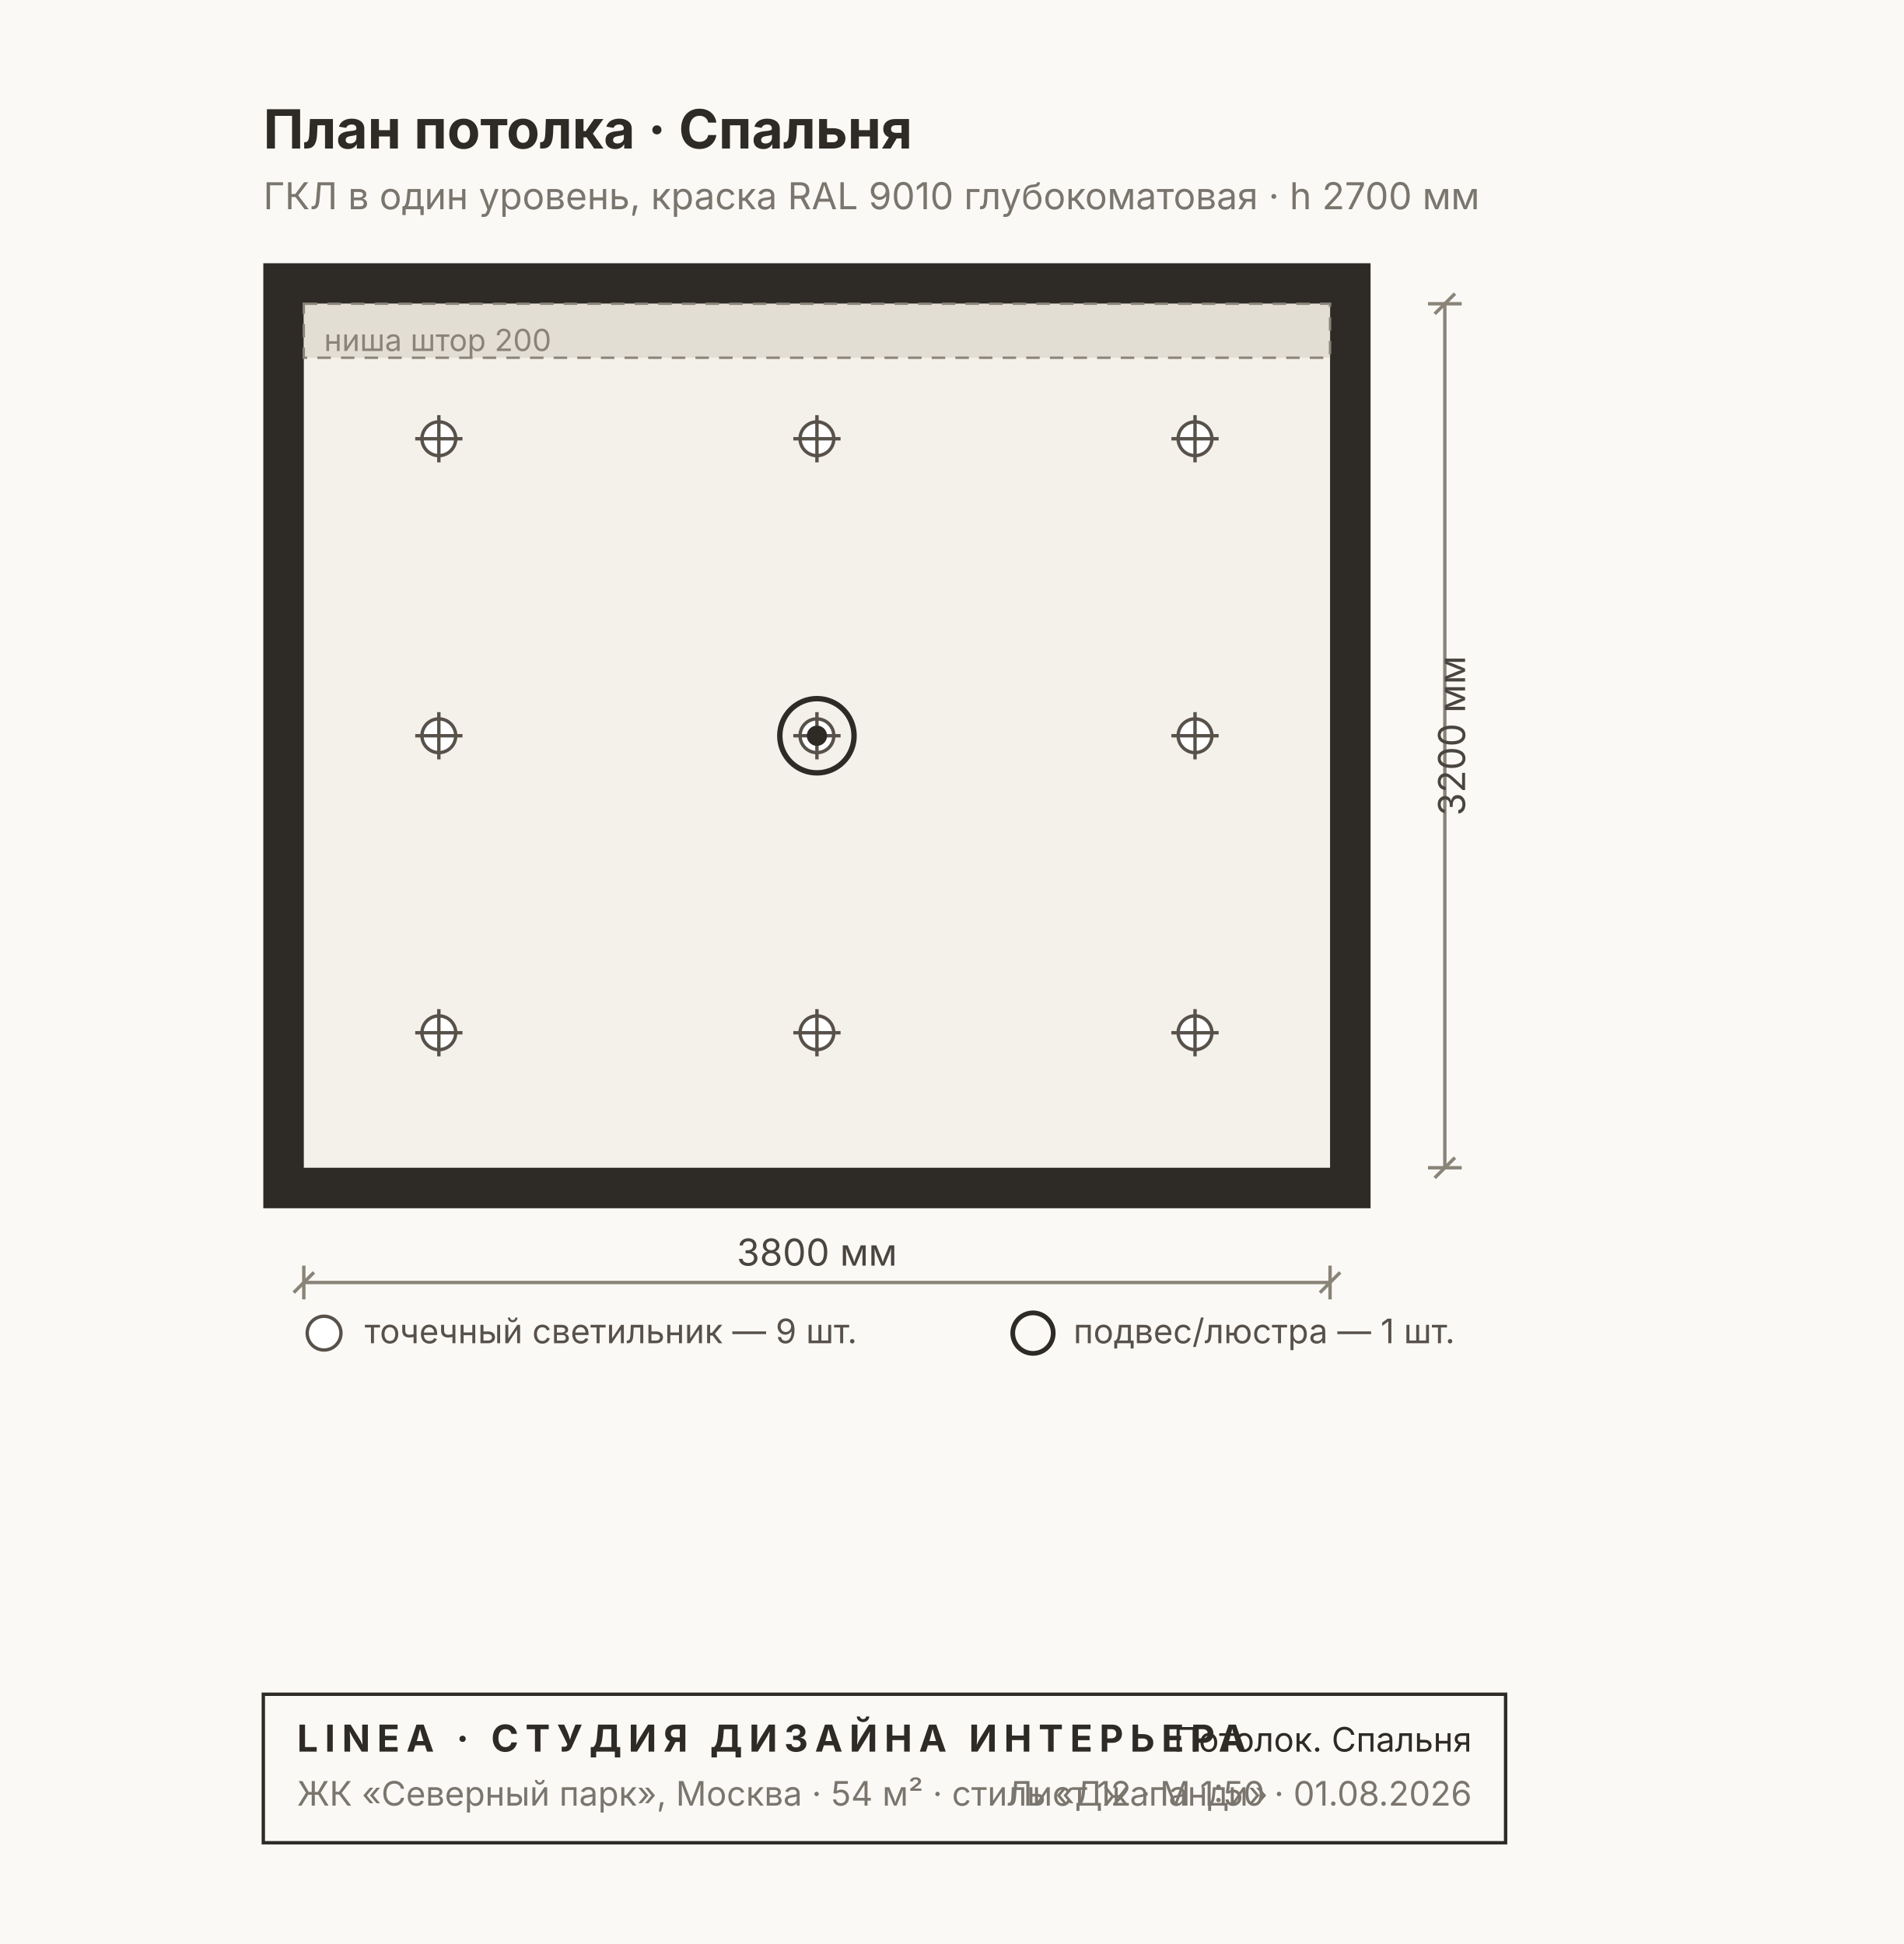
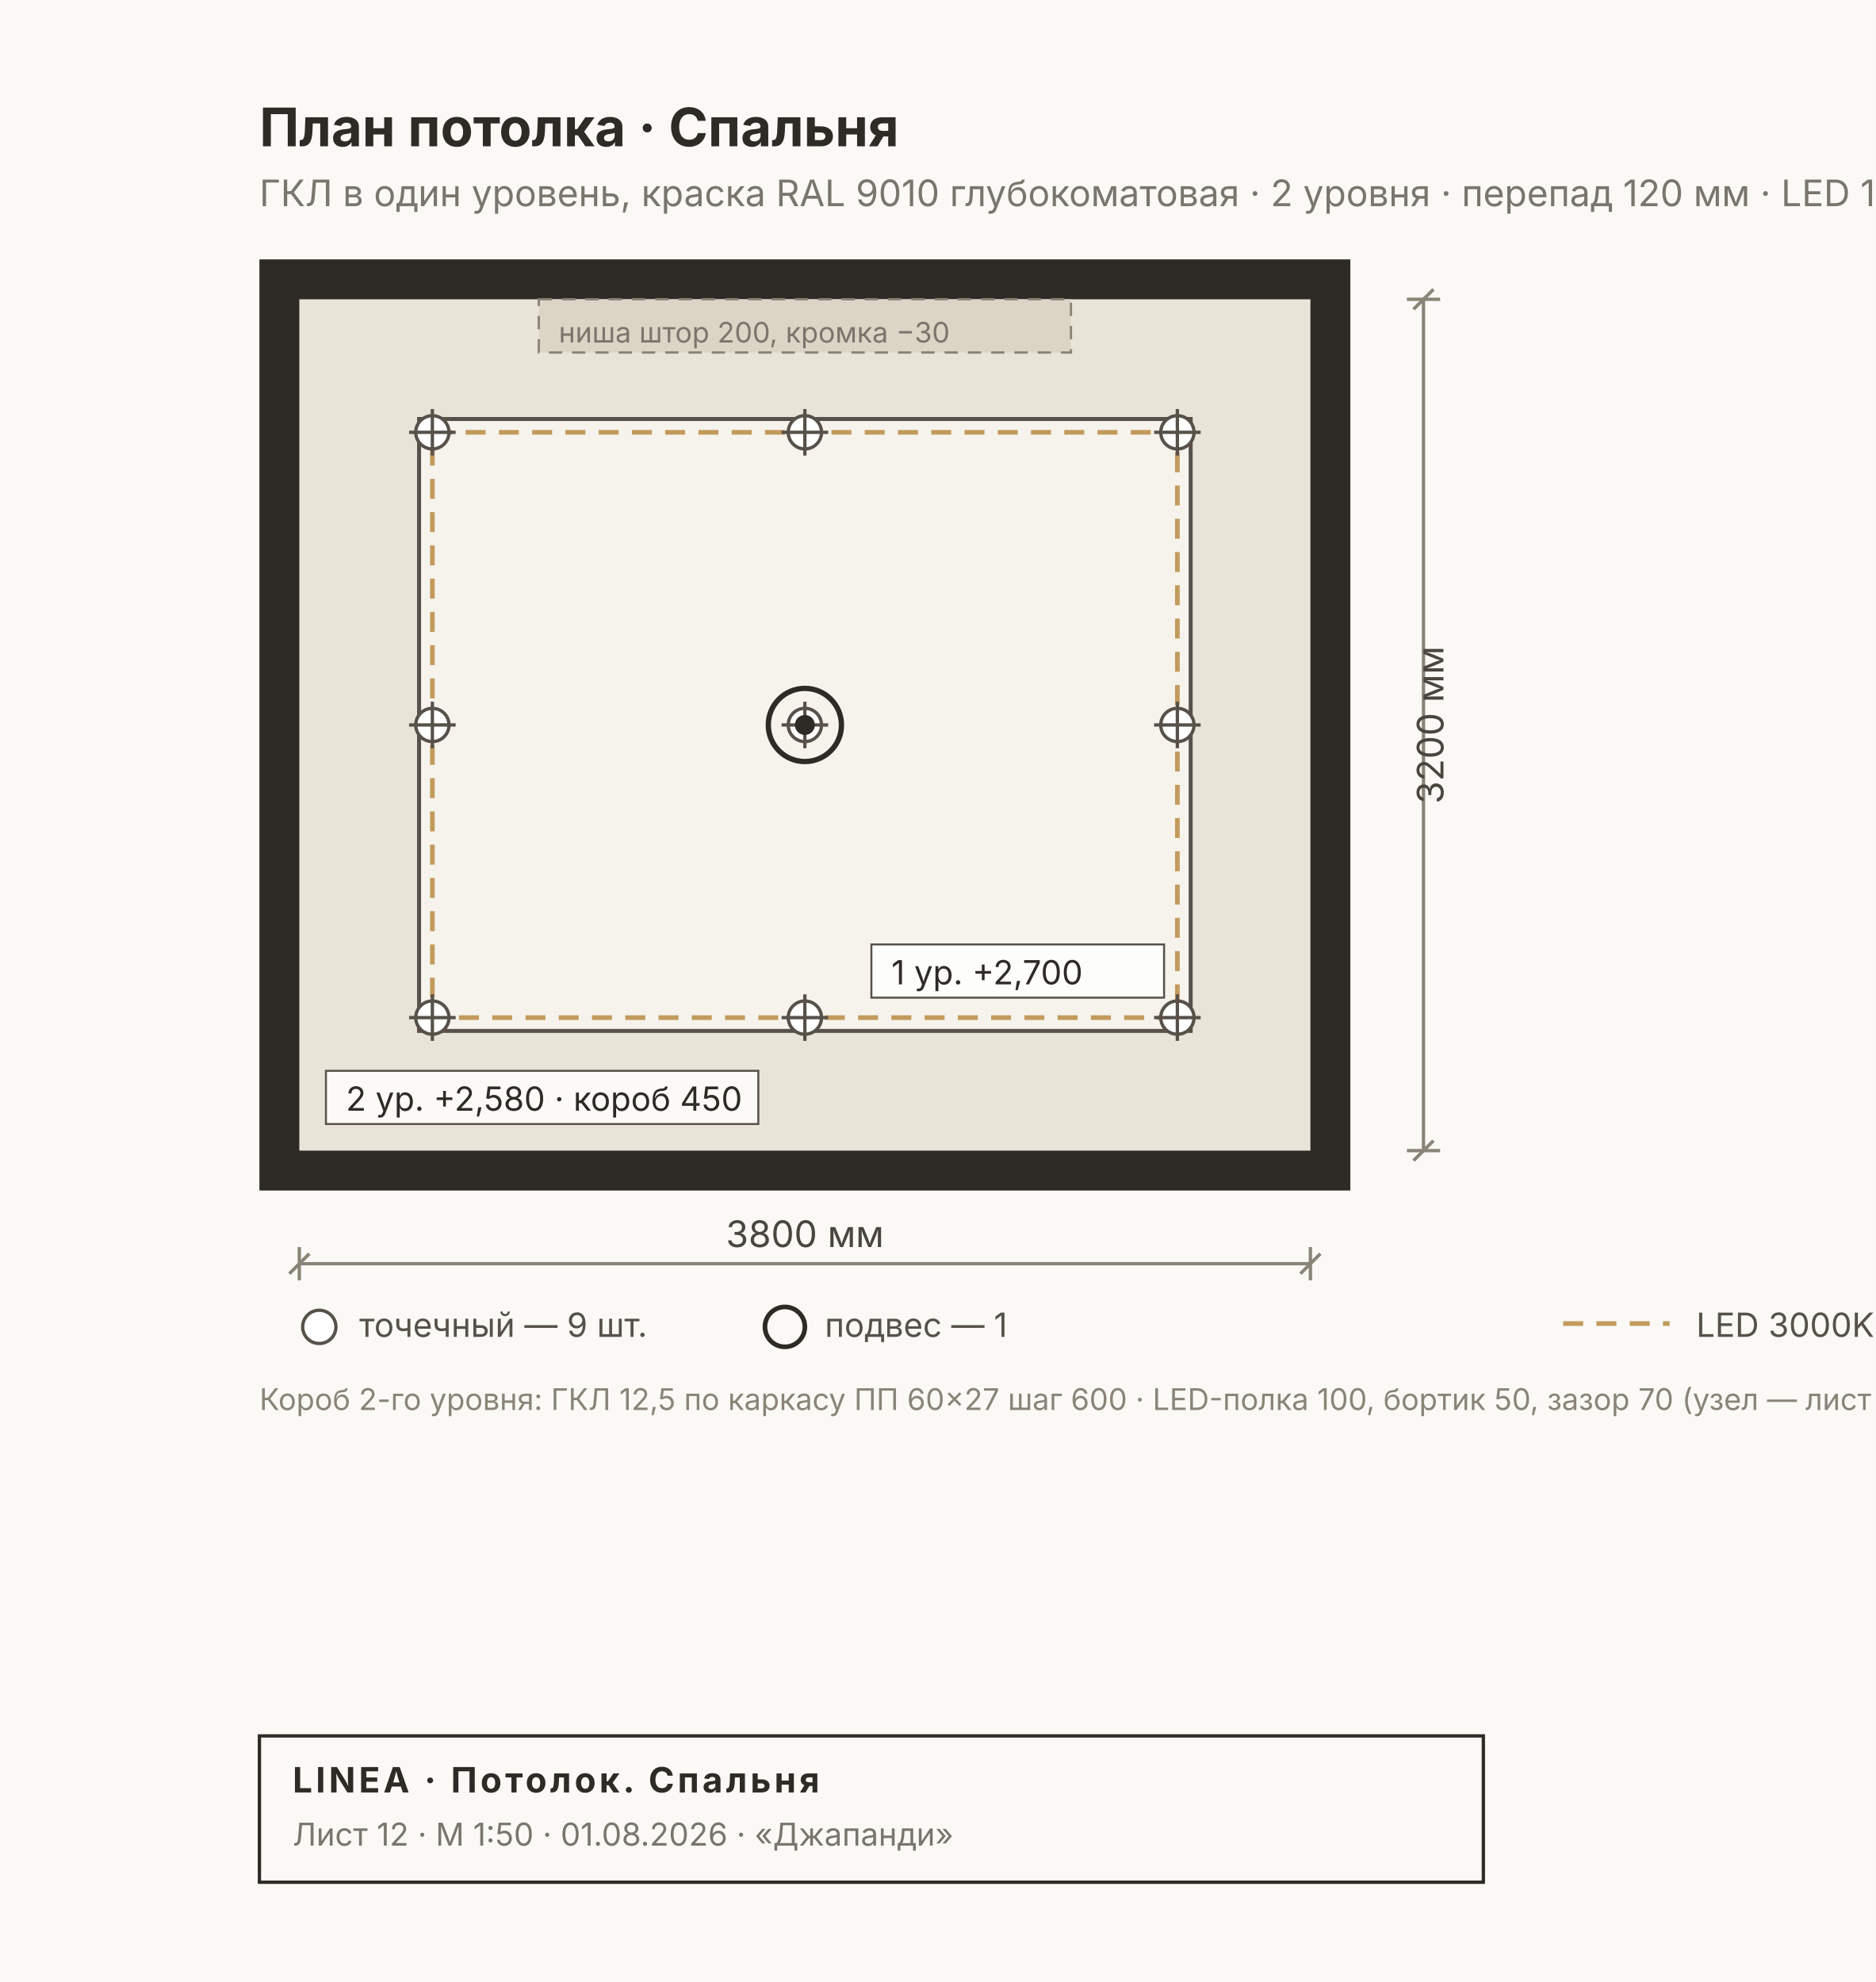
- <svg xmlns="http://www.w3.org/2000/svg" width="564" height="576" viewBox="0 0 564 576" font-family="Inter, &quot;Helvetica Neue&quot;, Arial, sans-serif">
-   <rect width="564" height="576" fill="#FAF9F6" />
+ <svg xmlns="http://www.w3.org/2000/svg" width="564" height="596" viewBox="0 0 564 596" font-family="Inter, &quot;Helvetica Neue&quot;, Arial, sans-serif">
+   <rect width="564" height="596" fill="#FAF9F6" />
  <rect x="78" y="78" width="328" height="280" fill="#2E2A26" />
-   <rect x="90" y="90" width="304" height="256" fill="#F4F1EA" />
-   <rect x="90" y="90" width="304" height="16" fill="#E3DED4" stroke="#8A8478" stroke-width="0.7" stroke-dasharray="4 3" />
-   <text x="96" y="104" font-size="9" fill="#8A8478">ниша штор 200</text>
+   <rect x="90" y="90" width="304" height="256" fill="#E9E4D8" />
+   <rect x="126" y="126" width="232" height="184" fill="#F6F3EC" stroke="#57514A" stroke-width="1.2" />
+   <rect x="130" y="130" width="224" height="176" fill="none" stroke="#C29A5B" stroke-width="1.4" stroke-dasharray="6 4" />
+   <g font-size="10" fill="#2E2A26">
+     <rect x="98" y="322" width="130" height="16" fill="#FFFFFFCC" stroke="#57514A" stroke-width="0.6" />
+     <text x="104" y="334">2 ур. +2,580 · короб 450</text>
+     <rect x="262" y="284" width="88" height="16" fill="#FFFFFFCC" stroke="#57514A" stroke-width="0.6" />
+     <text x="268" y="296">1 ур. +2,700</text>
+   </g>
+   <rect x="162" y="90" width="160" height="16" fill="#DCD5C6" stroke="#8A8478" stroke-width="0.7" stroke-dasharray="4 3" />
+   <text x="168" y="103" font-size="8.5" fill="#7A756D">ниша штор 200, кромка −30</text>
  <g stroke="#57514A" stroke-width="1">
    <circle cx="130" cy="130" r="5" fill="#FFF" />
    <line x1="123" y1="130" x2="137" y2="130" />
    <line x1="130" y1="123" x2="130" y2="137" />
  </g>
  <g stroke="#57514A" stroke-width="1">
    <circle cx="130" cy="218" r="5" fill="#FFF" />
    <line x1="123" y1="218" x2="137" y2="218" />
    <line x1="130" y1="211" x2="130" y2="225" />
  </g>
  <g stroke="#57514A" stroke-width="1">
    <circle cx="130" cy="306" r="5" fill="#FFF" />
    <line x1="123" y1="306" x2="137" y2="306" />
    <line x1="130" y1="299" x2="130" y2="313" />
  </g>
  <g stroke="#57514A" stroke-width="1">
    <circle cx="242" cy="130" r="5" fill="#FFF" />
    <line x1="235" y1="130" x2="249" y2="130" />
    <line x1="242" y1="123" x2="242" y2="137" />
  </g>
  <g stroke="#57514A" stroke-width="1">
    <circle cx="242" cy="218" r="5" fill="#FFF" />
    <line x1="235" y1="218" x2="249" y2="218" />
    <line x1="242" y1="211" x2="242" y2="225" />
  </g>
  <g stroke="#57514A" stroke-width="1">
    <circle cx="242" cy="306" r="5" fill="#FFF" />
    <line x1="235" y1="306" x2="249" y2="306" />
    <line x1="242" y1="299" x2="242" y2="313" />
  </g>
  <g stroke="#57514A" stroke-width="1">
    <circle cx="354" cy="130" r="5" fill="#FFF" />
    <line x1="347" y1="130" x2="361" y2="130" />
    <line x1="354" y1="123" x2="354" y2="137" />
  </g>
  <g stroke="#57514A" stroke-width="1">
    <circle cx="354" cy="218" r="5" fill="#FFF" />
    <line x1="347" y1="218" x2="361" y2="218" />
    <line x1="354" y1="211" x2="354" y2="225" />
  </g>
  <g stroke="#57514A" stroke-width="1">
    <circle cx="354" cy="306" r="5" fill="#FFF" />
    <line x1="347" y1="306" x2="361" y2="306" />
    <line x1="354" y1="299" x2="354" y2="313" />
  </g>
  <circle cx="242" cy="218" r="11" fill="none" stroke="#2E2A26" stroke-width="1.6" />
  <circle cx="242" cy="218" r="3" fill="#2E2A26" />
  <text x="78" y="44" font-size="16" font-weight="700" fill="#2E2A26">План потолка · Спальня</text>
-   <text x="78" y="62" font-size="11" fill="#7A756D">ГКЛ в один уровень, краска RAL 9010 глубокоматовая · h 2700 мм</text>
+   <text x="78" y="62" font-size="11" fill="#7A756D">ГКЛ в один уровень, краска RAL 9010 глубокоматовая · 2 уровня · перепад 120 мм · LED 10.4 м.п. · отметки от чистого пола</text>
  <g stroke="#8A8478" stroke-width="1" fill="none">
    <line x1="90" y1="380" x2="394" y2="380" />
    <line x1="90" y1="375" x2="90" y2="385" />
    <line x1="394" y1="375" x2="394" y2="385" />
    <line x1="87" y1="383" x2="93" y2="377" />
    <line x1="391" y1="383" x2="397" y2="377" />
  </g>
  <text x="242" y="375" font-size="11" fill="#4A453E" text-anchor="middle">3800 мм</text>
  <g stroke="#8A8478" stroke-width="1" fill="none">
    <line x1="428" y1="90" x2="428" y2="346" />
    <line x1="423" y1="90" x2="433" y2="90" />
    <line x1="423" y1="346" x2="433" y2="346" />
    <line x1="425" y1="93" x2="431" y2="87" />
    <line x1="425" y1="349" x2="431" y2="343" />
  </g>
  <text x="434" y="218" font-size="11" fill="#4A453E" transform="rotate(-90 434 218)" text-anchor="middle">3200 мм</text>
  <g font-size="10" fill="#57514A">
-     <circle cx="96" cy="395" r="5" fill="#FFF" stroke="#57514A" />
-     <text x="108" y="398">точечный светильник — 9 шт.</text>
-     <circle cx="306" cy="395" r="6" fill="none" stroke="#2E2A26" stroke-width="1.4" />
-     <text x="318" y="398">подвес/люстра — 1 шт.</text>
+     <circle cx="96" cy="399" r="5" fill="#FFF" stroke="#57514A" />
+     <text x="108" y="402">точечный — 9 шт.</text>
+     <circle cx="236" cy="399" r="6" fill="none" stroke="#2E2A26" stroke-width="1.4" />
+     <text x="248" y="402">подвес — 1</text>
+     <line x1="470" y1="398" x2="502" y2="398" stroke="#C29A5B" stroke-width="1.4" stroke-dasharray="6 4" />
+     <text x="510" y="402">LED 3000K скрытая — 10.4 м.п.</text>
  </g>
+   <text x="78" y="424" font-size="9" fill="#8A8478">Короб 2-го уровня: ГКЛ 12,5 по каркасу ПП 60×27 шаг 600 · LED-полка 100, бортик 50, зазор 70 (узел — лист «Узел А») · закладные под подвесные светильники</text>
  <g>
-     <rect x="78" y="502" width="368" height="44" fill="none" stroke="#2E2A26" stroke-width="1" />
-     <text x="88" y="519" font-size="11" font-weight="700" fill="#2E2A26" letter-spacing="2">LINEA · СТУДИЯ ДИЗАЙНА ИНТЕРЬЕРА</text>
-     <text x="88" y="535" font-size="10" fill="#7A756D">ЖК «Северный парк», Москва · 54 м² · стиль «Джапанди»</text>
-     <text x="436" y="519" font-size="10" fill="#2E2A26" text-anchor="end">Потолок. Спальня</text>
-     <text x="436" y="535" font-size="10" fill="#7A756D" text-anchor="end">Лист 12 · М 1:50 · 01.08.2026</text>
+     <rect x="78" y="522" width="368" height="44" fill="none" stroke="#2E2A26" stroke-width="1" />
+     <text x="88" y="539" font-size="10.5" font-weight="700" fill="#2E2A26" letter-spacing="1">LINEA · Потолок. Спальня</text>
+     <text x="88" y="555" font-size="9.5" fill="#7A756D">Лист 12 · М 1:50 · 01.08.2026 · «Джапанди»</text>
  </g>
</svg>
